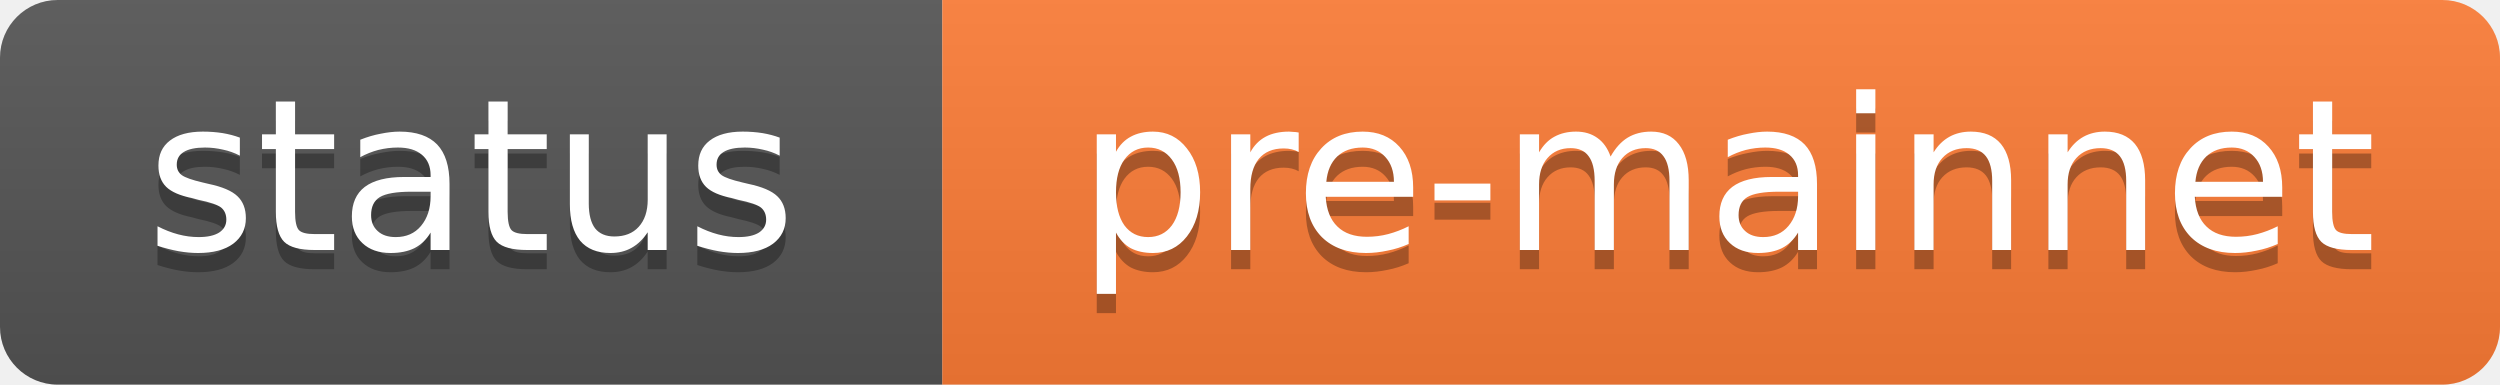
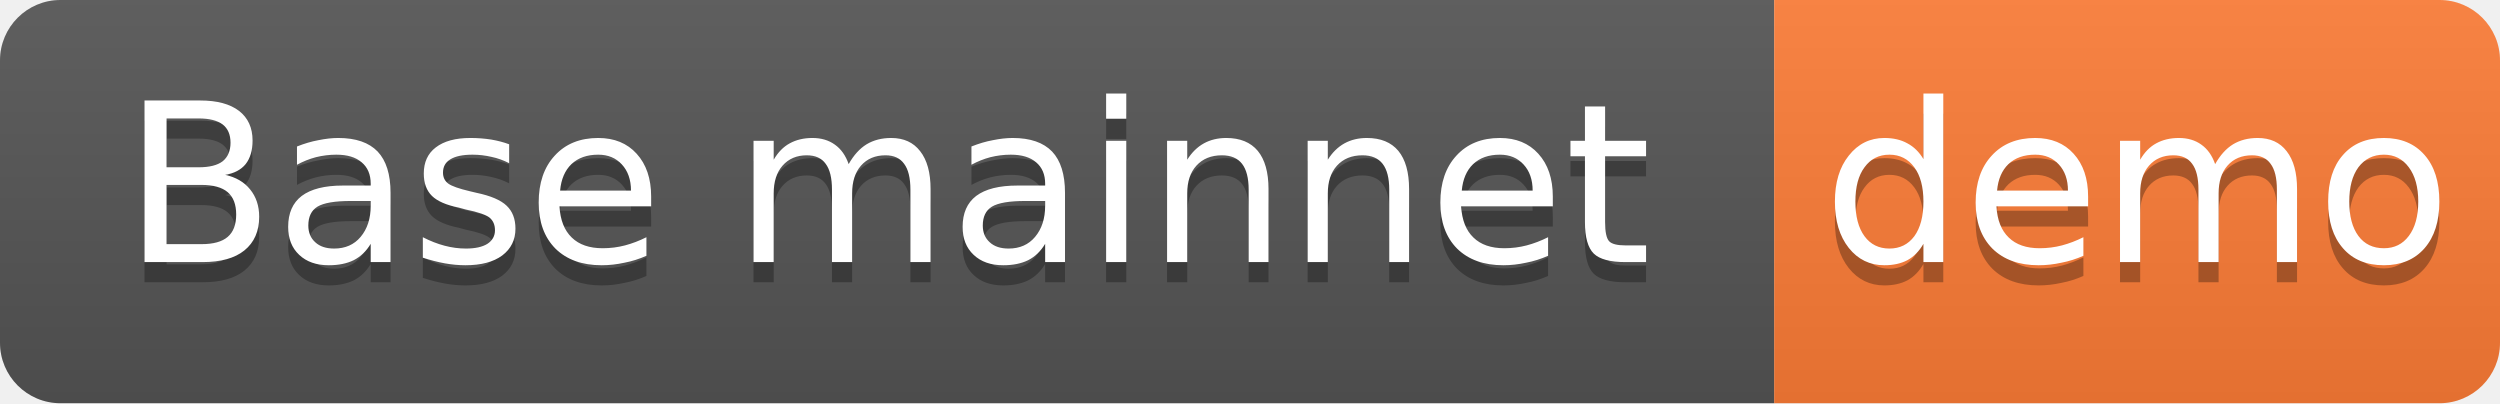
- <svg xmlns="http://www.w3.org/2000/svg" width="130" height="20" role="img" aria-label="status: pre-mainnet">
+ <svg xmlns="http://www.w3.org/2000/svg" width="124" height="20" role="img" aria-label="Base mainnet: demo">
  <linearGradient id="s" x2="0" y2="100%">
    <stop offset="0" stop-color="#bbb" stop-opacity=".1" />
    <stop offset="1" stop-opacity=".1" />
  </linearGradient>
  <clipPath id="r">
-     <rect width="130" height="20" rx="3" fill="#fff" />
+     <rect width="124" height="20" rx="3" fill="#fff" />
  </clipPath>
  <g clip-path="url(#r)">
-     <rect width="49" height="20" fill="#555" />
-     <rect x="49" width="82" height="20" fill="#fe7d37" />
-     <rect width="130" height="20" fill="url(#s)" />
+     <rect width="88" height="20" fill="#555" />
+     <rect x="88" width="36" height="20" fill="#fe7d37" />
+     <rect width="124" height="20" fill="url(#s)" />
  </g>
  <g fill="#fff" text-anchor="middle" font-family="DejaVu Sans,Verdana,Geneva,sans-serif" font-size="11">
-     <text x="24.5" y="14" fill="#010101" fill-opacity=".3">status</text>
-     <text x="24.5" y="13">status</text>
-     <text x="89.8" y="14" fill="#010101" fill-opacity=".3">pre-mainnet</text>
-     <text x="89.8" y="13">pre-mainnet</text>
+     <text x="44.0" y="14" fill="#010101" fill-opacity=".3">Base mainnet</text>
+     <text x="44.0" y="13">Base mainnet</text>
+     <text x="106.0" y="14" fill="#010101" fill-opacity=".3">demo</text>
+     <text x="106.0" y="13">demo</text>
  </g>
</svg>
